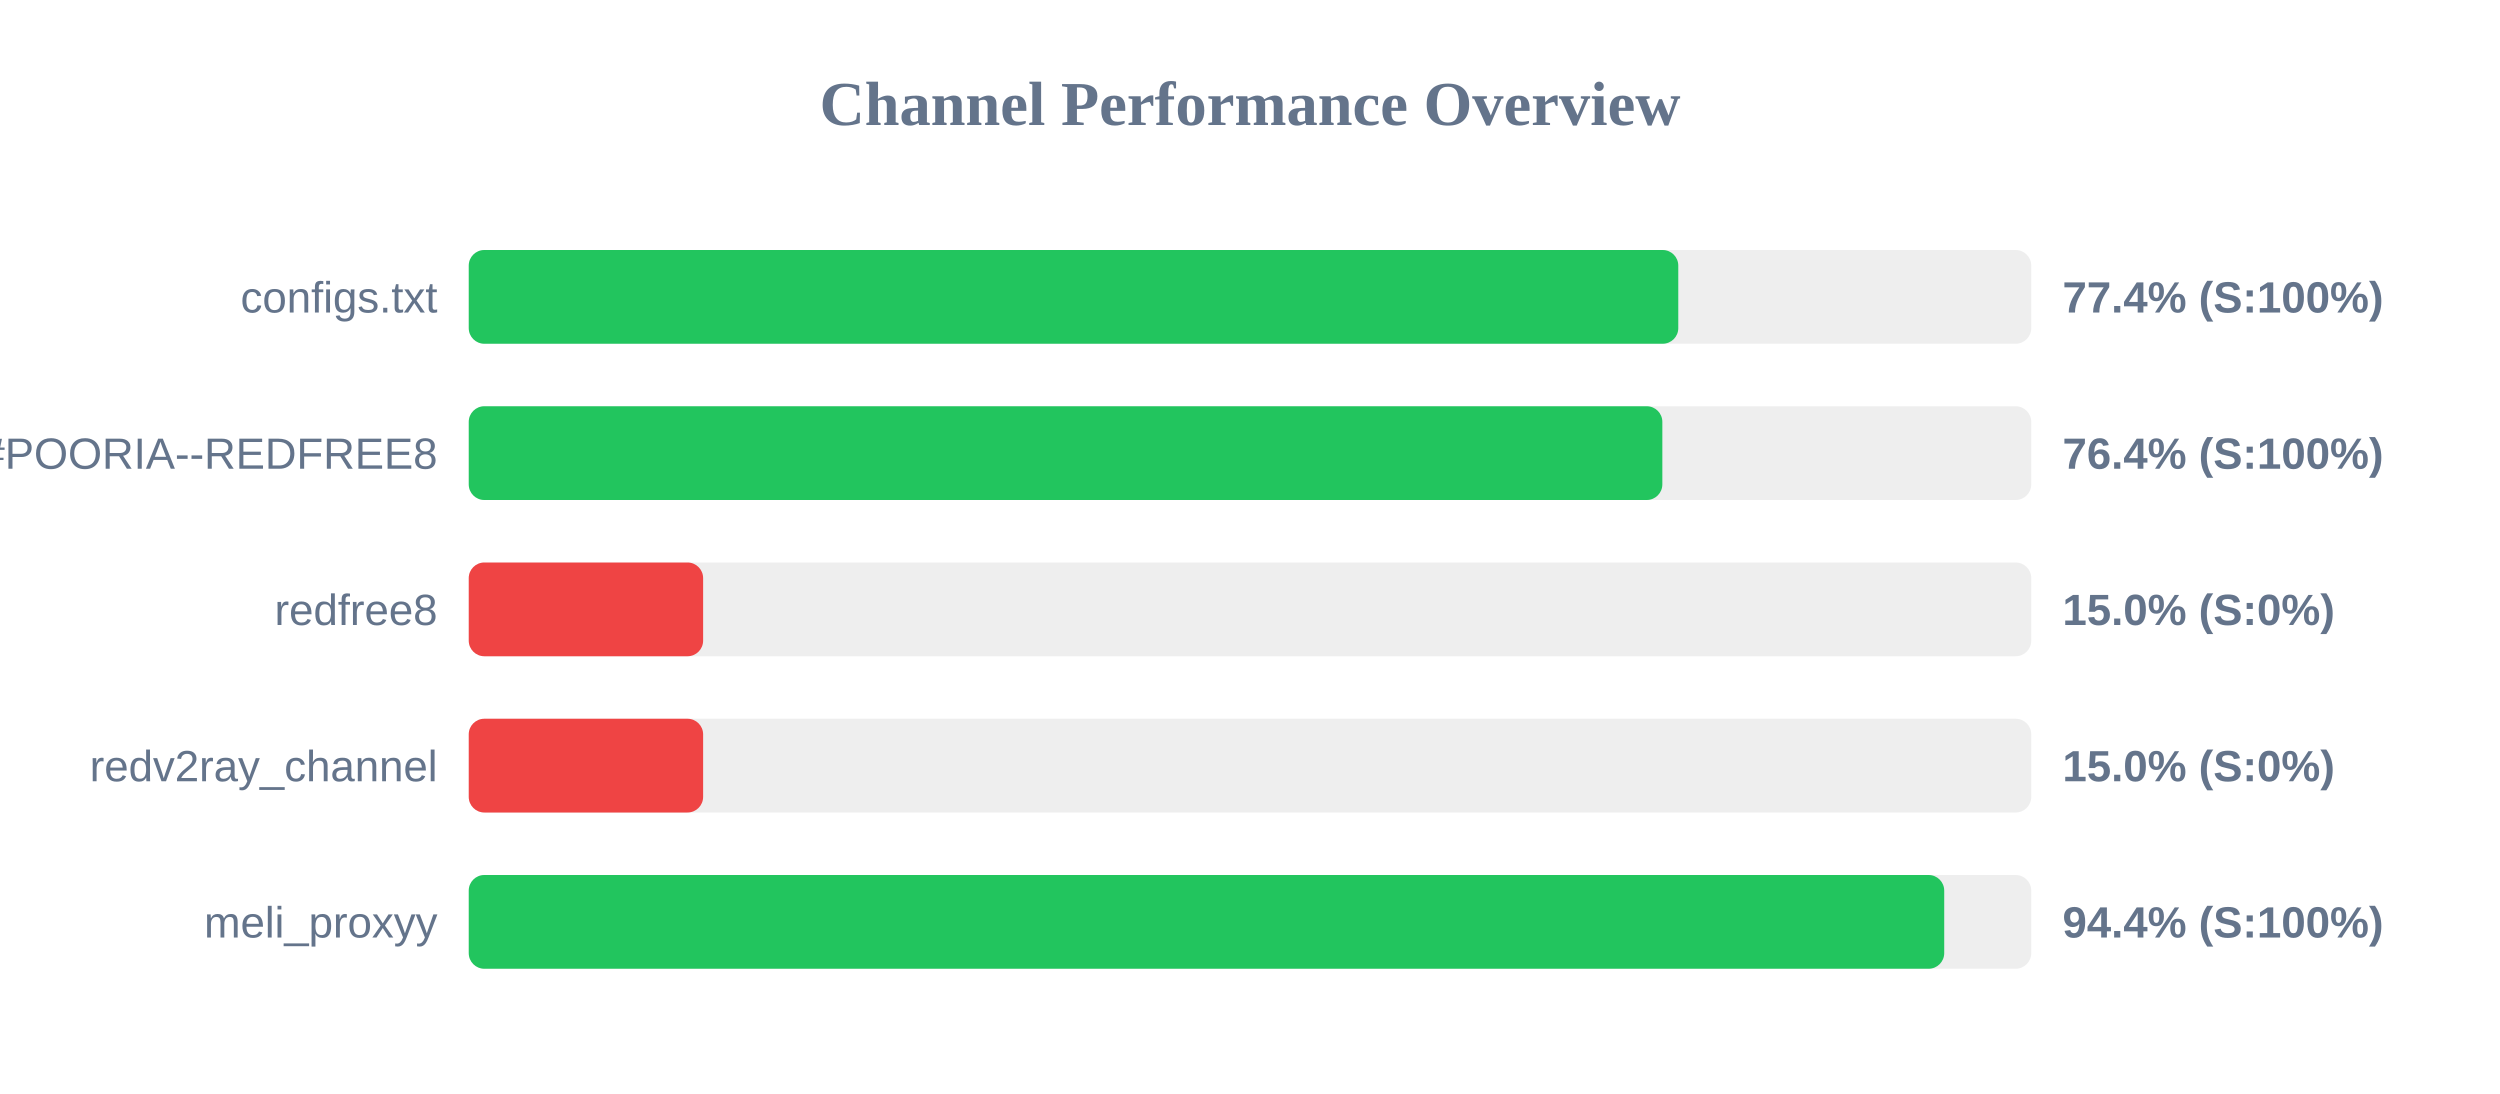
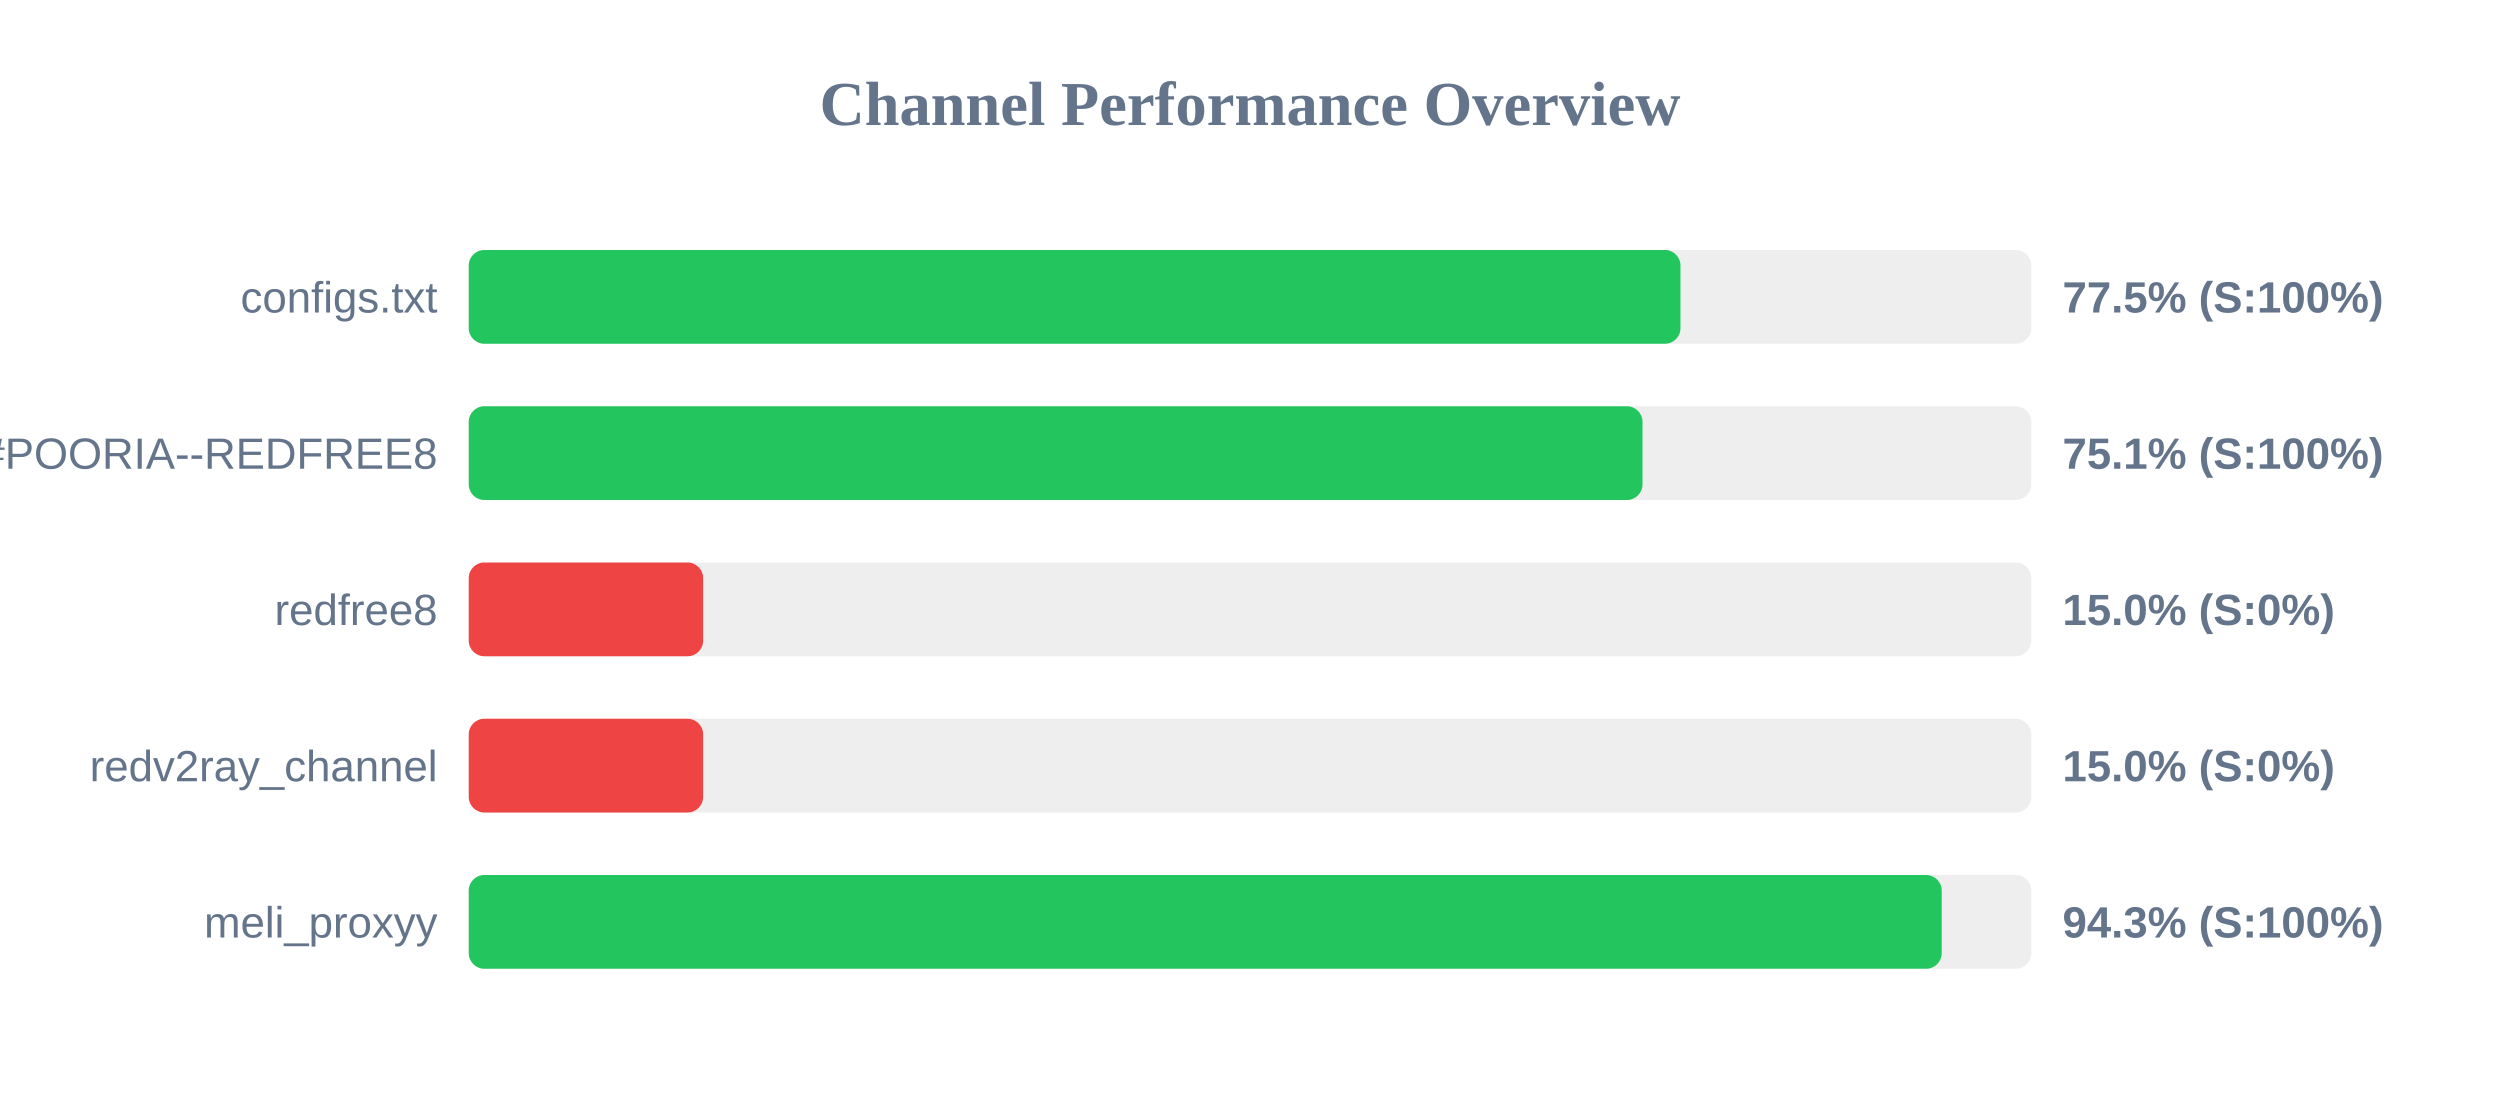
<svg xmlns="http://www.w3.org/2000/svg" width="800" height="350" version="1.1">
  <style>
        .row { font: 14px Arial; fill: #64748b; }
        .score { font: bold 14px Arial; fill: #64748b; }
    </style>
  <text x="400" y="40" text-anchor="middle" font-size="20px" font-weight="bold" fill="#64748b">Channel Performance Overview</text>
  <rect x="150" y="80" width="500" height="30" fill="#eee" rx="5" />
-   <rect x="150" y="80" width="387.05" height="30" fill="#22c55e" rx="5" />
+   <rect x="150" y="80" width="387.75" height="30" fill="#22c55e" rx="5" />
  <text x="140" y="100" text-anchor="end" class="row">configs.txt</text>
-   <text x="660" y="100" text-anchor="start" class="score">77.4% (S:100%)</text>
+   <text x="660" y="100" text-anchor="start" class="score">77.5% (S:100%)</text>
  <rect x="150" y="130" width="500" height="30" fill="#eee" rx="5" />
-   <rect x="150" y="130" width="381.95" height="30" fill="#22c55e" rx="5" />
+   <rect x="150" y="130" width="375.6" height="30" fill="#22c55e" rx="5" />
  <text x="140" y="150" text-anchor="end" class="row">POORIA--REDFREE8.txt#POORIA--REDFREE8</text>
-   <text x="660" y="150" text-anchor="start" class="score">76.4% (S:100%)</text>
+   <text x="660" y="150" text-anchor="start" class="score">75.1% (S:100%)</text>
  <rect x="150" y="180" width="500" height="30" fill="#eee" rx="5" />
  <rect x="150" y="180" width="75.0" height="30" fill="#ef4444" rx="5" />
  <text x="140" y="200" text-anchor="end" class="row">redfree8</text>
  <text x="660" y="200" text-anchor="start" class="score">15.0% (S:0%)</text>
  <rect x="150" y="230" width="500" height="30" fill="#eee" rx="5" />
  <rect x="150" y="230" width="75.0" height="30" fill="#ef4444" rx="5" />
  <text x="140" y="250" text-anchor="end" class="row">redv2ray_channel</text>
  <text x="660" y="250" text-anchor="start" class="score">15.0% (S:0%)</text>
  <rect x="150" y="280" width="500" height="30" fill="#eee" rx="5" />
-   <rect x="150" y="280" width="472.15" height="30" fill="#22c55e" rx="5" />
+   <rect x="150" y="280" width="471.35" height="30" fill="#22c55e" rx="5" />
  <text x="140" y="300" text-anchor="end" class="row">meli_proxyy</text>
-   <text x="660" y="300" text-anchor="start" class="score">94.4% (S:100%)</text>
+   <text x="660" y="300" text-anchor="start" class="score">94.3% (S:100%)</text>
</svg>
